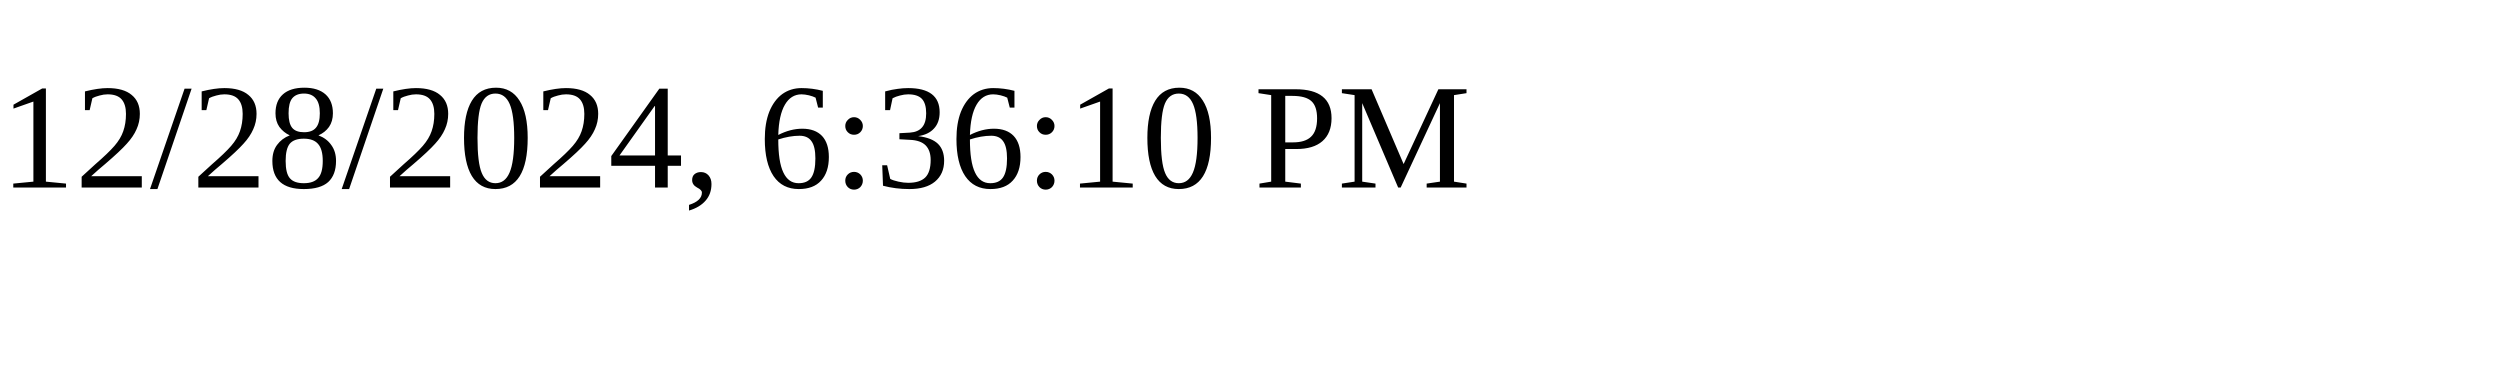
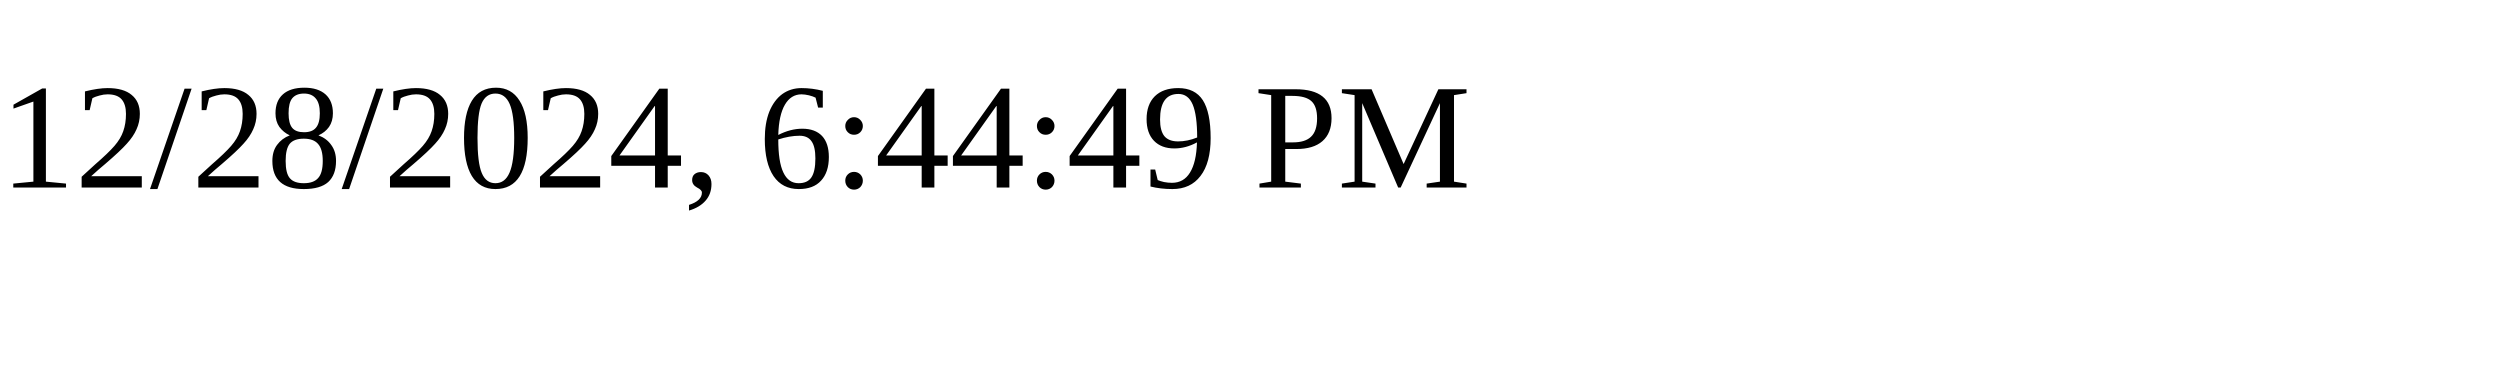
<svg xmlns="http://www.w3.org/2000/svg" height="30" width="200">
-   <text x="0" y="15">12/28/2024, 6:36:10 PM</text>
+   <text x="0" y="15">12/28/2024, 6:44:49 PM</text>
</svg>
